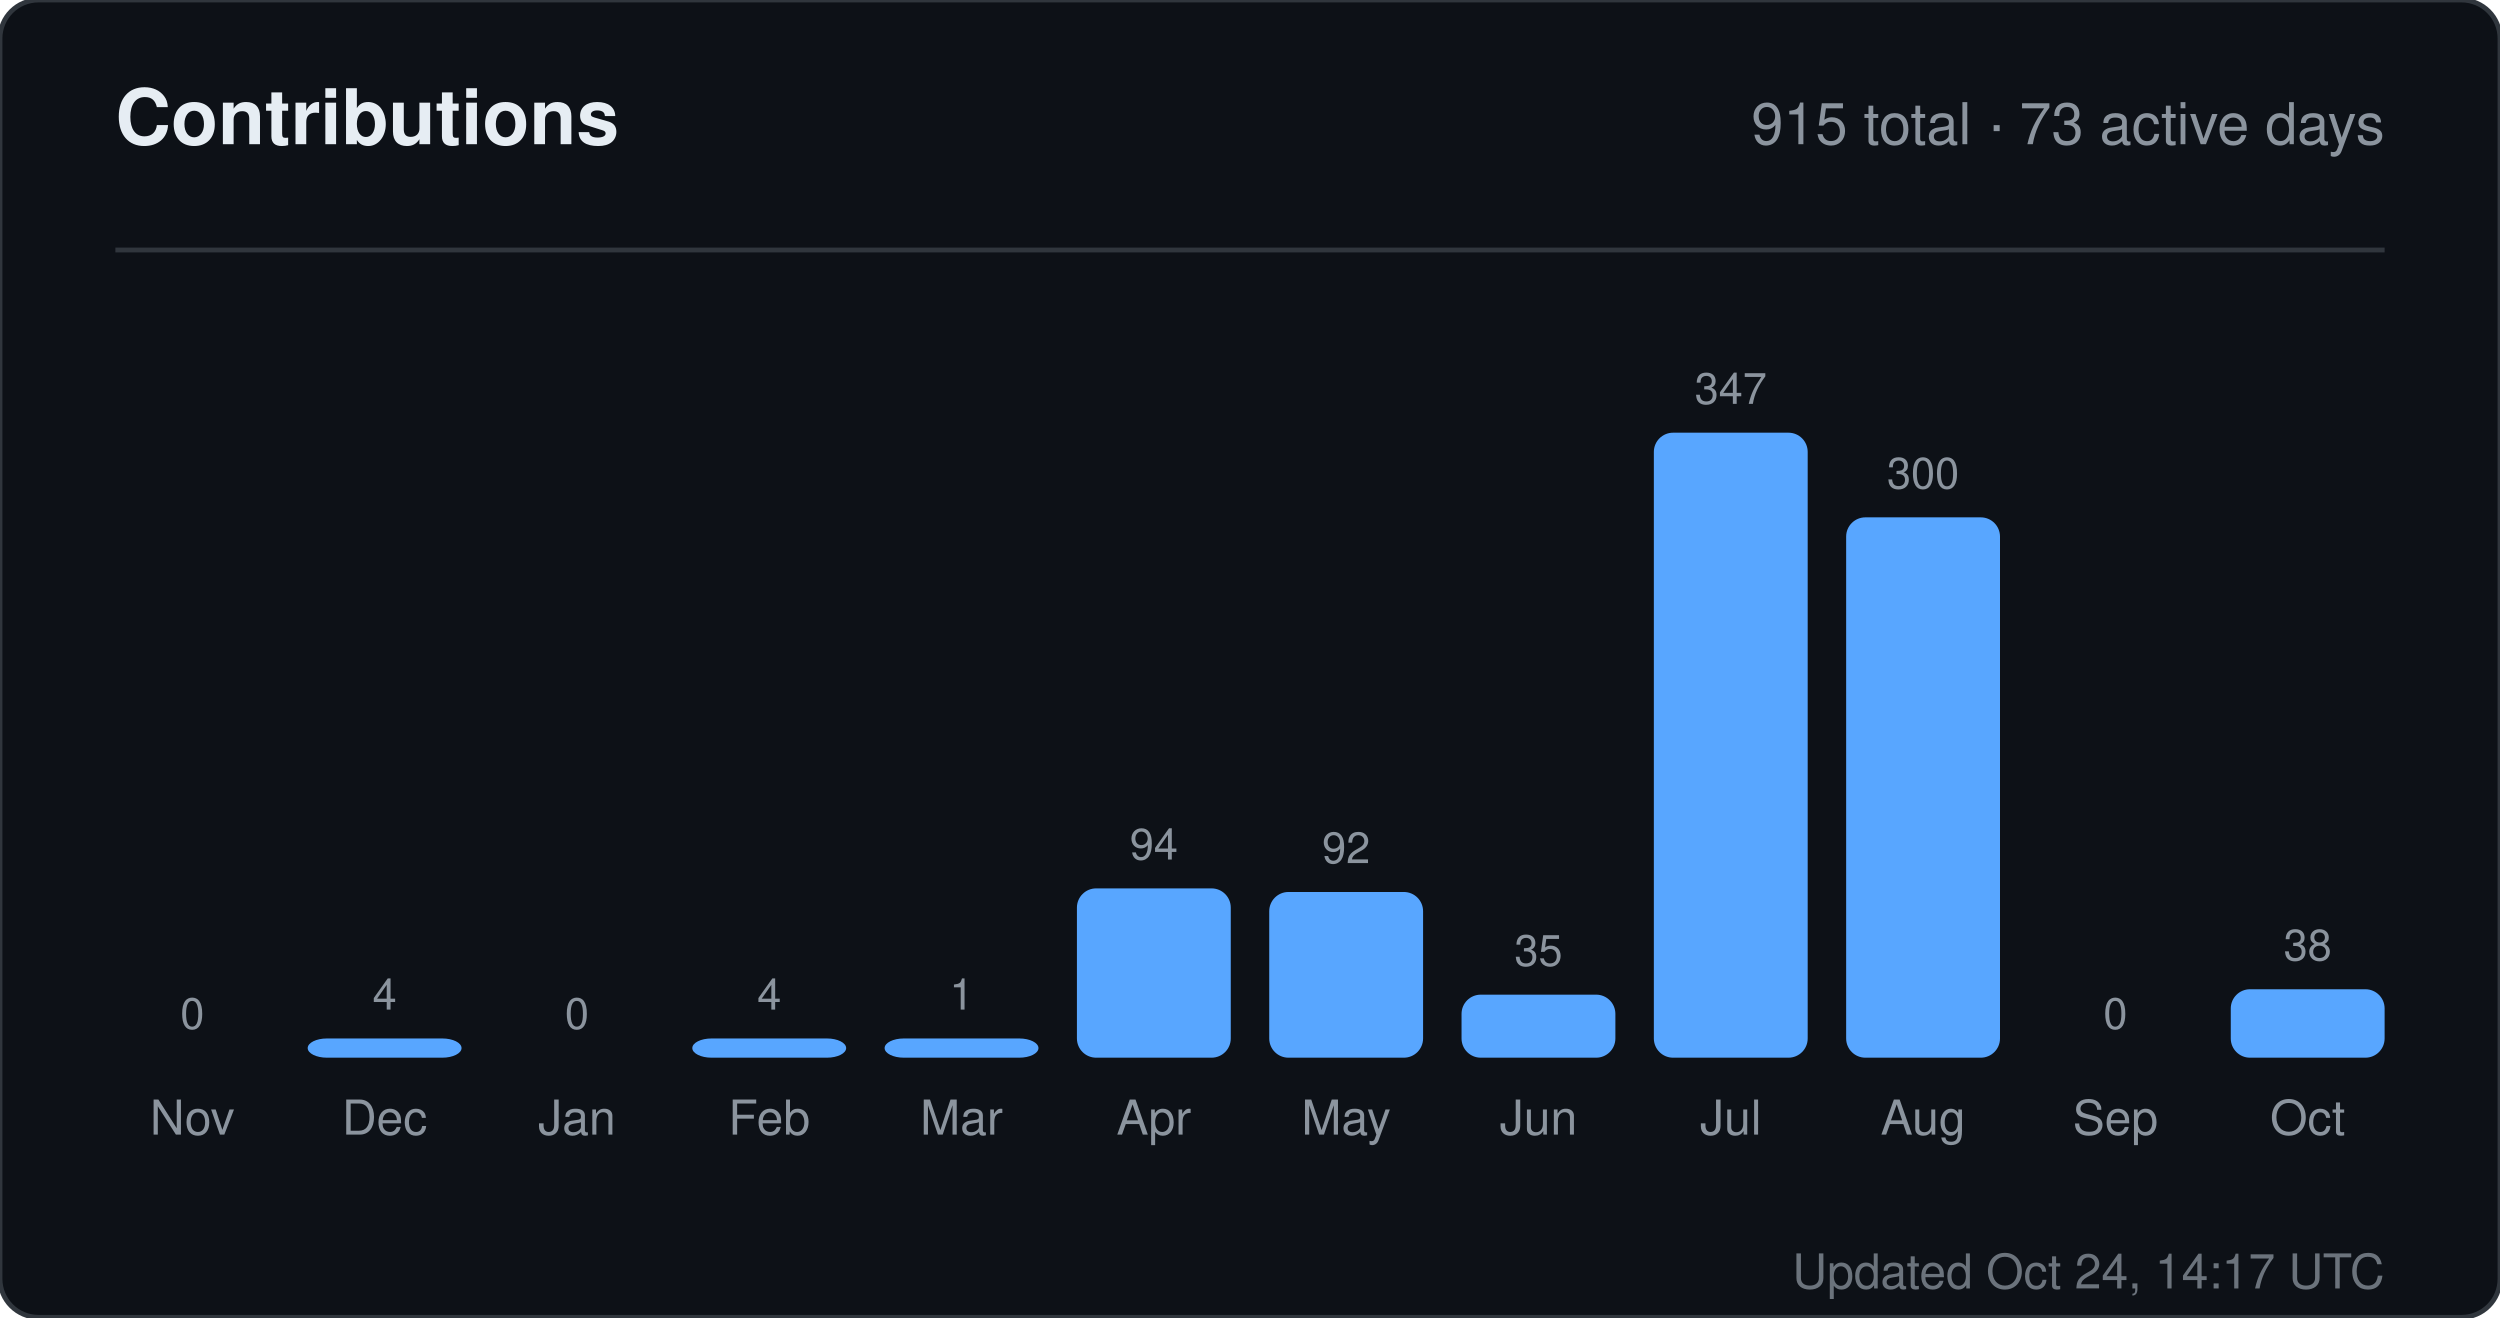
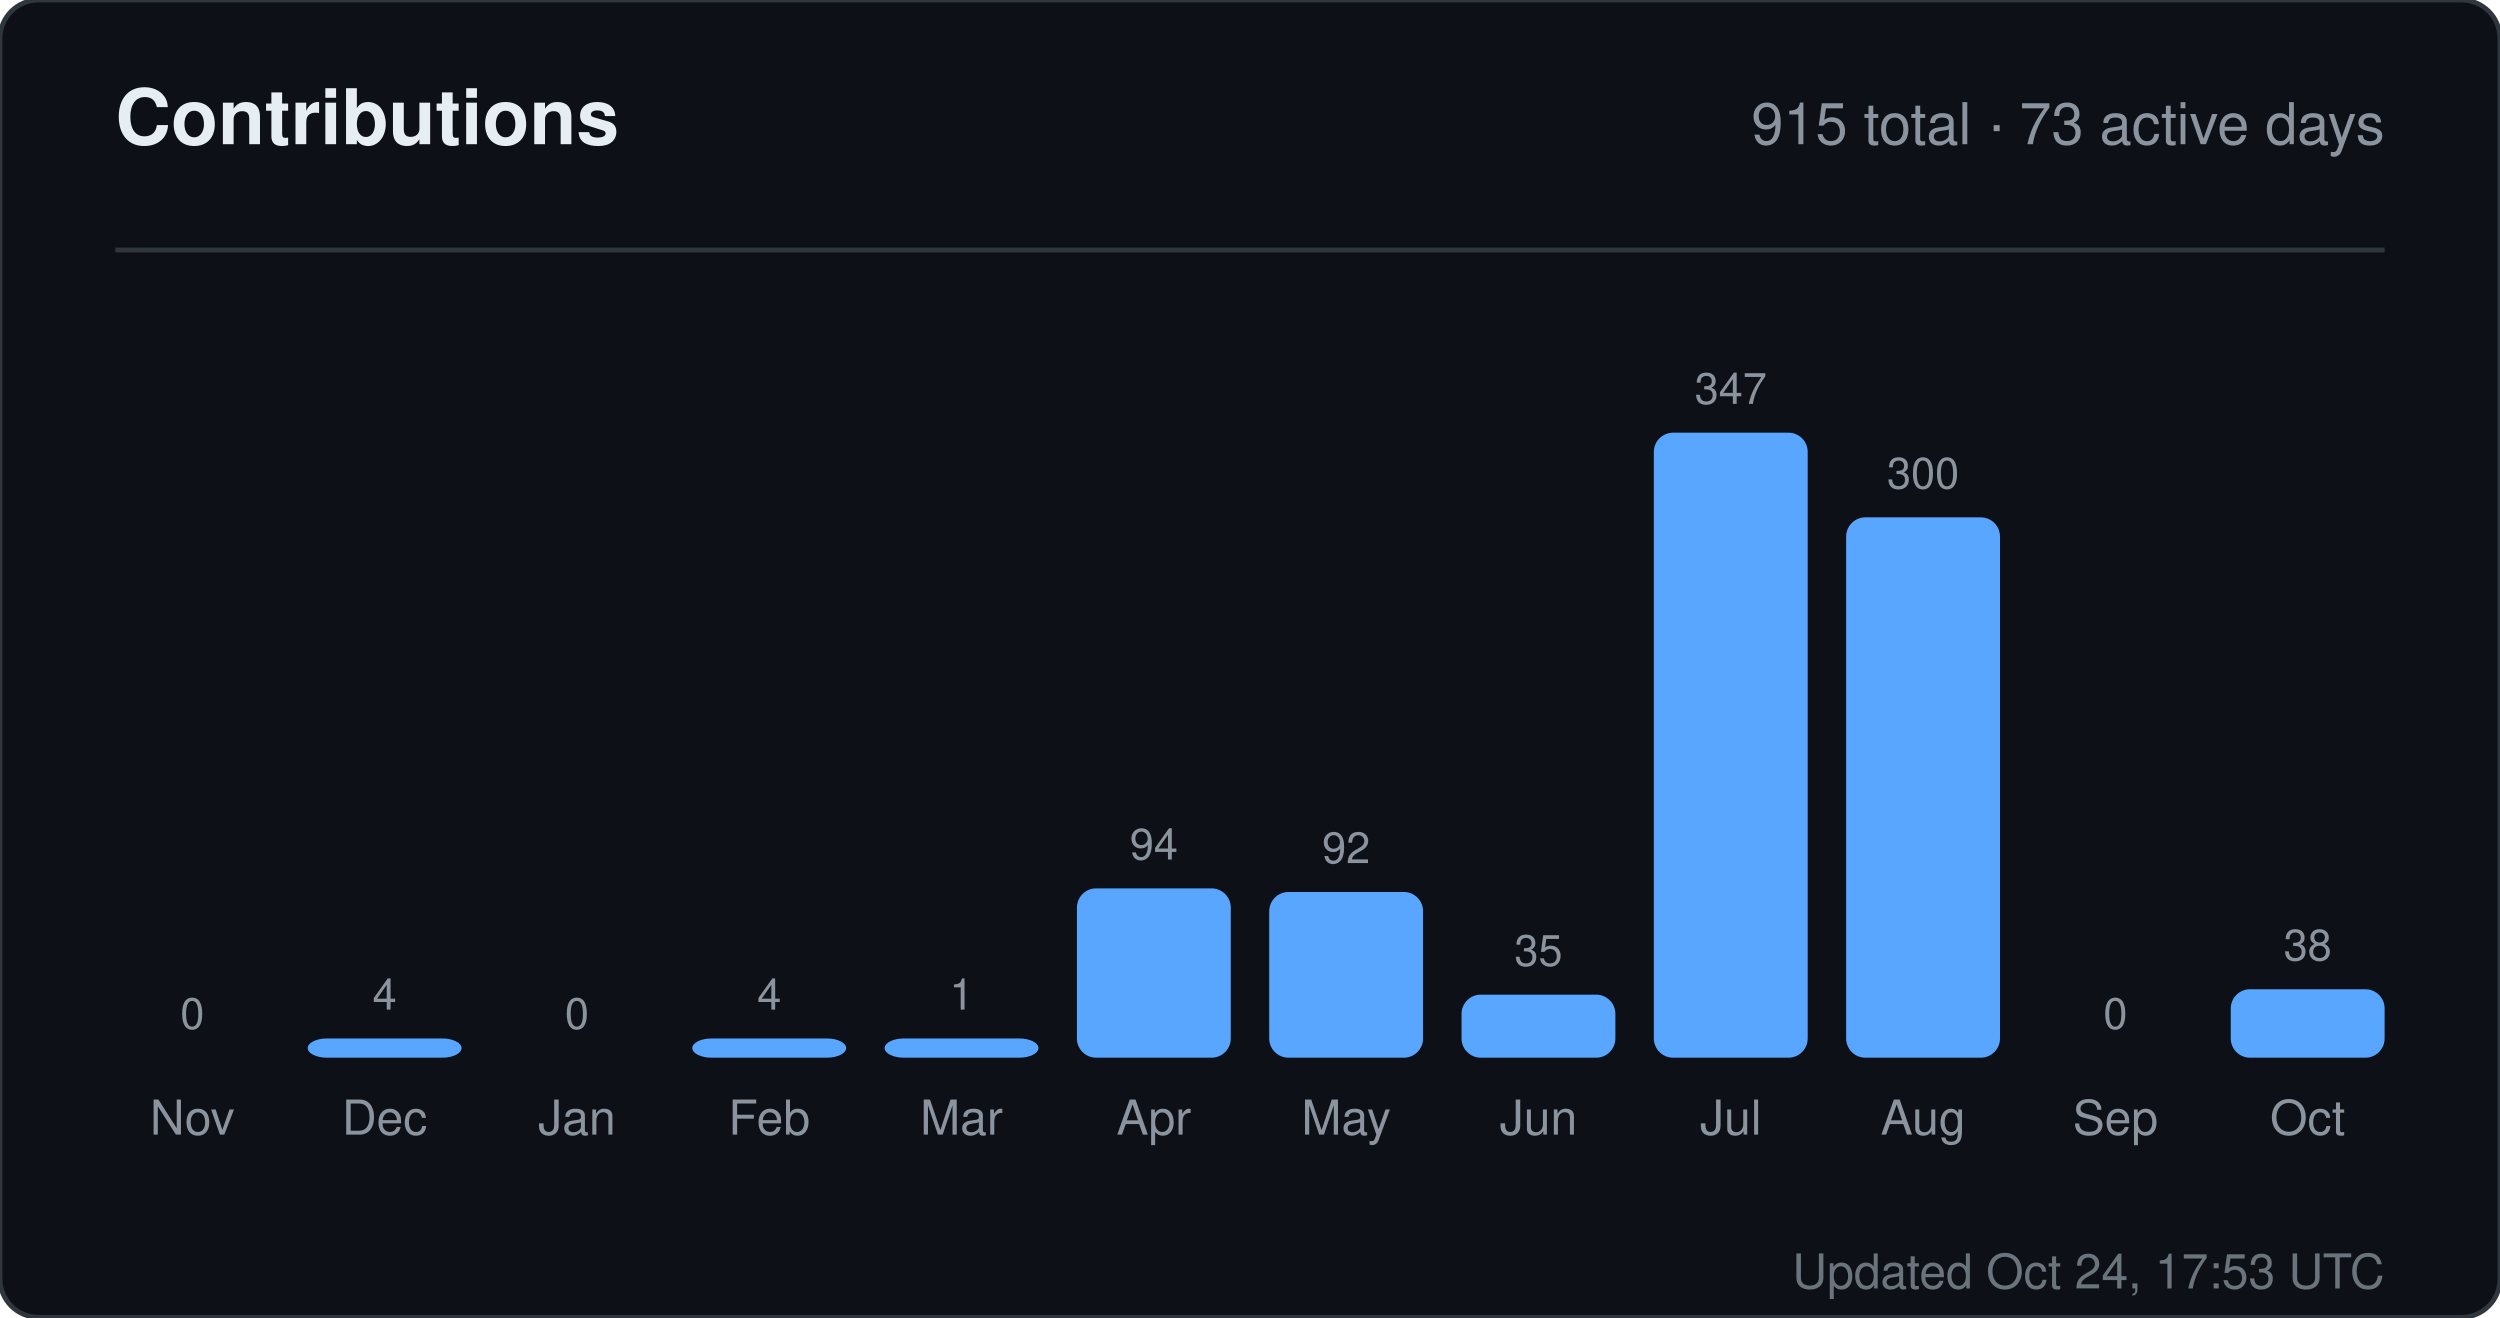
<svg xmlns="http://www.w3.org/2000/svg" width="520" height="274" viewBox="0 0 520 274" role="img" aria-label="Contributions for sandiirawan12">
  <rect width="520" height="274" rx="8" fill="#0d1117" stroke="#30363d" />
  <g font-family="-apple-system, BlinkMacSystemFont, Segoe UI, Helvetica, Arial, sans-serif">
    <text x="24" y="30" fill="#e6edf3" font-size="16" font-weight="700">Contributions</text>
    <text x="496" y="30" fill="#8b949e" font-size="12" text-anchor="end">915 total · 73 active days</text>
    <line x1="24" y1="52" x2="496" y2="52" stroke="#30363d" />
    <text x="40" y="214" fill="#8b949e" font-size="9" text-anchor="middle">0</text>
    <rect x="24" y="220" width="32" height="0" rx="4" fill="#58a6ff" />
    <text x="40" y="236" fill="#8b949e" font-size="10" text-anchor="middle">Nov</text>
    <text x="80" y="210" fill="#8b949e" font-size="9" text-anchor="middle">4</text>
    <rect x="64" y="216" width="32" height="4" rx="4" fill="#58a6ff" />
    <text x="80" y="236" fill="#8b949e" font-size="10" text-anchor="middle">Dec</text>
    <text x="120" y="214" fill="#8b949e" font-size="9" text-anchor="middle">0</text>
    <rect x="104" y="220" width="32" height="0" rx="4" fill="#58a6ff" />
    <text x="120" y="236" fill="#8b949e" font-size="10" text-anchor="middle">Jan</text>
    <text x="160" y="210" fill="#8b949e" font-size="9" text-anchor="middle">4</text>
    <rect x="144" y="216" width="32" height="4" rx="4" fill="#58a6ff" />
    <text x="160" y="236" fill="#8b949e" font-size="10" text-anchor="middle">Feb</text>
    <text x="200" y="210" fill="#8b949e" font-size="9" text-anchor="middle">1</text>
    <rect x="184" y="216" width="32" height="4" rx="4" fill="#58a6ff" />
    <text x="200" y="236" fill="#8b949e" font-size="10" text-anchor="middle">Mar</text>
    <text x="240" y="178.784" fill="#8b949e" font-size="9" text-anchor="middle">94</text>
    <rect x="224" y="184.784" width="32" height="35.216" rx="4" fill="#58a6ff" />
    <text x="240" y="236" fill="#8b949e" font-size="10" text-anchor="middle">Apr</text>
    <text x="280" y="179.533" fill="#8b949e" font-size="9" text-anchor="middle">92</text>
    <rect x="264" y="185.533" width="32" height="34.467" rx="4" fill="#58a6ff" />
    <text x="280" y="236" fill="#8b949e" font-size="10" text-anchor="middle">May</text>
    <text x="320" y="200.888" fill="#8b949e" font-size="9" text-anchor="middle">35</text>
    <rect x="304" y="206.888" width="32" height="13.112" rx="4" fill="#58a6ff" />
    <text x="320" y="236" fill="#8b949e" font-size="10" text-anchor="middle">Jun</text>
    <text x="360" y="84" fill="#8b949e" font-size="9" text-anchor="middle">347</text>
    <rect x="344" y="90" width="32" height="130" rx="4" fill="#58a6ff" />
    <text x="360" y="236" fill="#8b949e" font-size="10" text-anchor="middle">Jul</text>
    <text x="400" y="101.608" fill="#8b949e" font-size="9" text-anchor="middle">300</text>
    <rect x="384" y="107.608" width="32" height="112.392" rx="4" fill="#58a6ff" />
    <text x="400" y="236" fill="#8b949e" font-size="10" text-anchor="middle">Aug</text>
    <text x="440" y="214" fill="#8b949e" font-size="9" text-anchor="middle">0</text>
    <rect x="424" y="220" width="32" height="0" rx="4" fill="#58a6ff" />
    <text x="440" y="236" fill="#8b949e" font-size="10" text-anchor="middle">Sep</text>
    <text x="480" y="199.764" fill="#8b949e" font-size="9" text-anchor="middle">38</text>
    <rect x="464" y="205.764" width="32" height="14.236" rx="4" fill="#58a6ff" />
    <text x="480" y="236" fill="#8b949e" font-size="10" text-anchor="middle">Oct</text>
-     <text x="496" y="268" fill="#8b949e" font-size="10" text-anchor="end" opacity="0.75">Updated Oct 24, 14:17 UTC</text>
+     <text x="496" y="268" fill="#8b949e" font-size="10" text-anchor="end" opacity="0.75">Updated Oct 24, 17:53 UTC</text>
  </g>
</svg>
